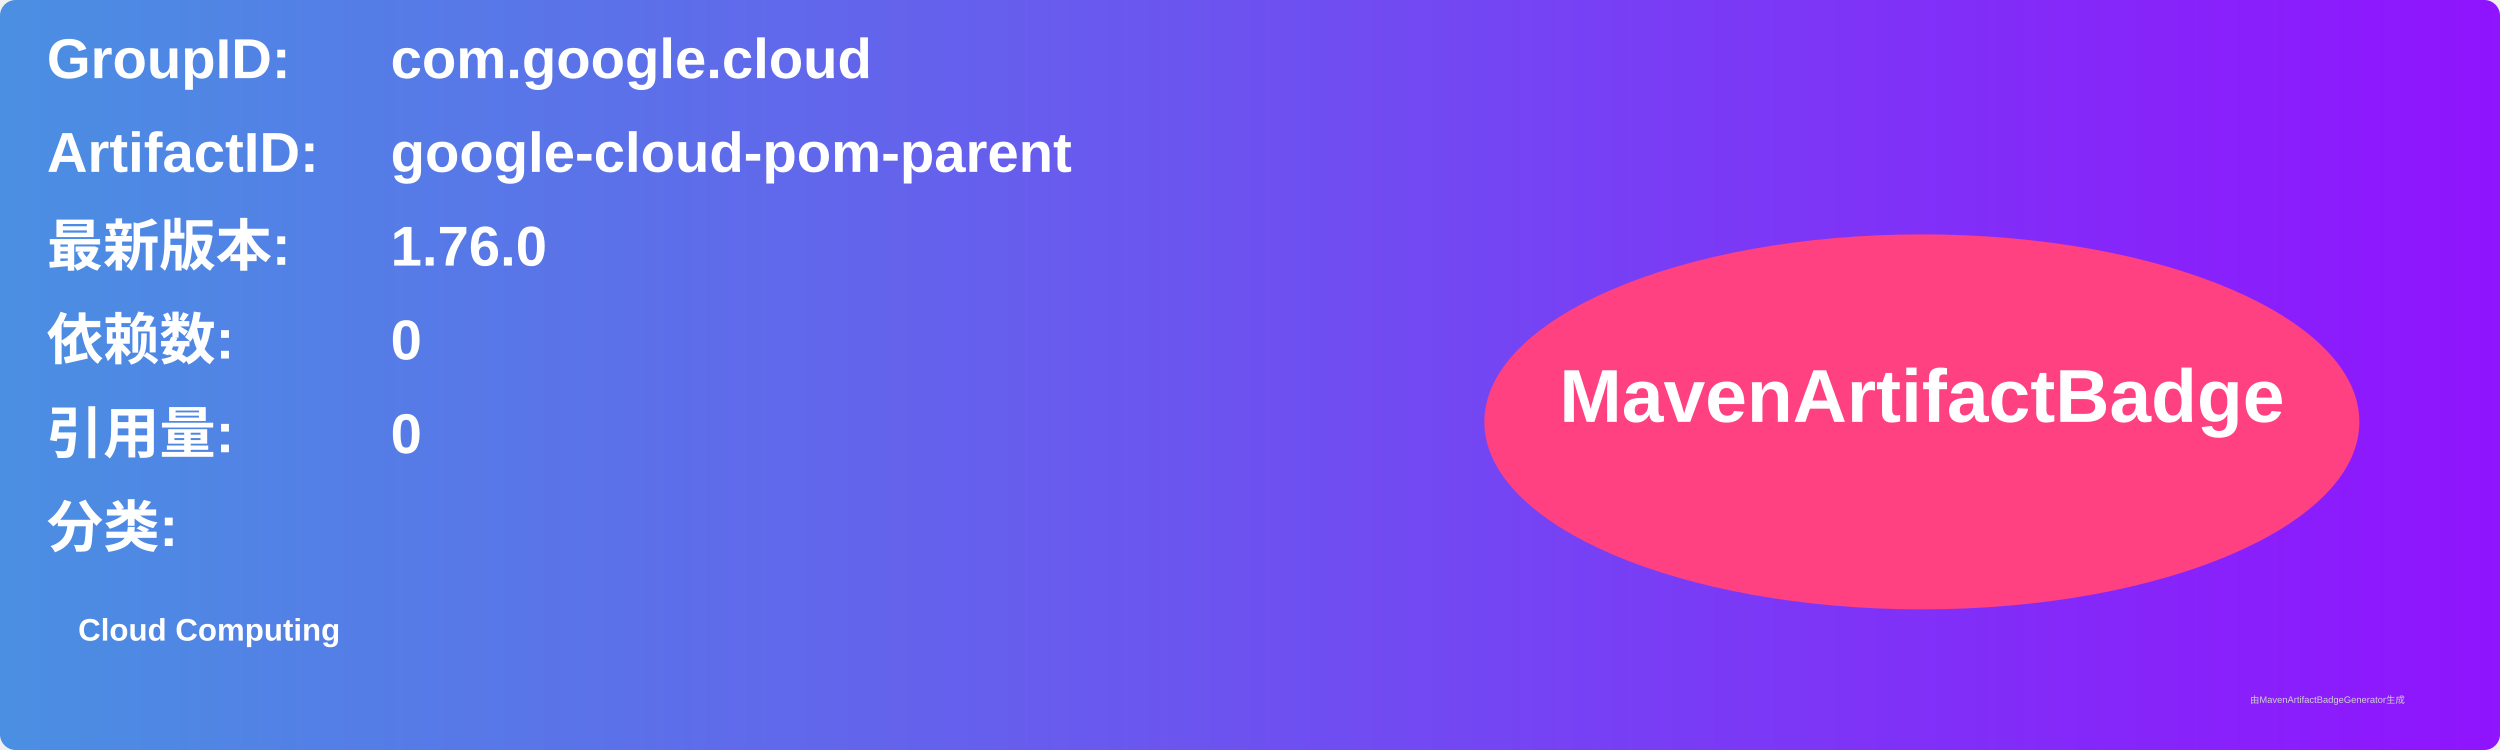
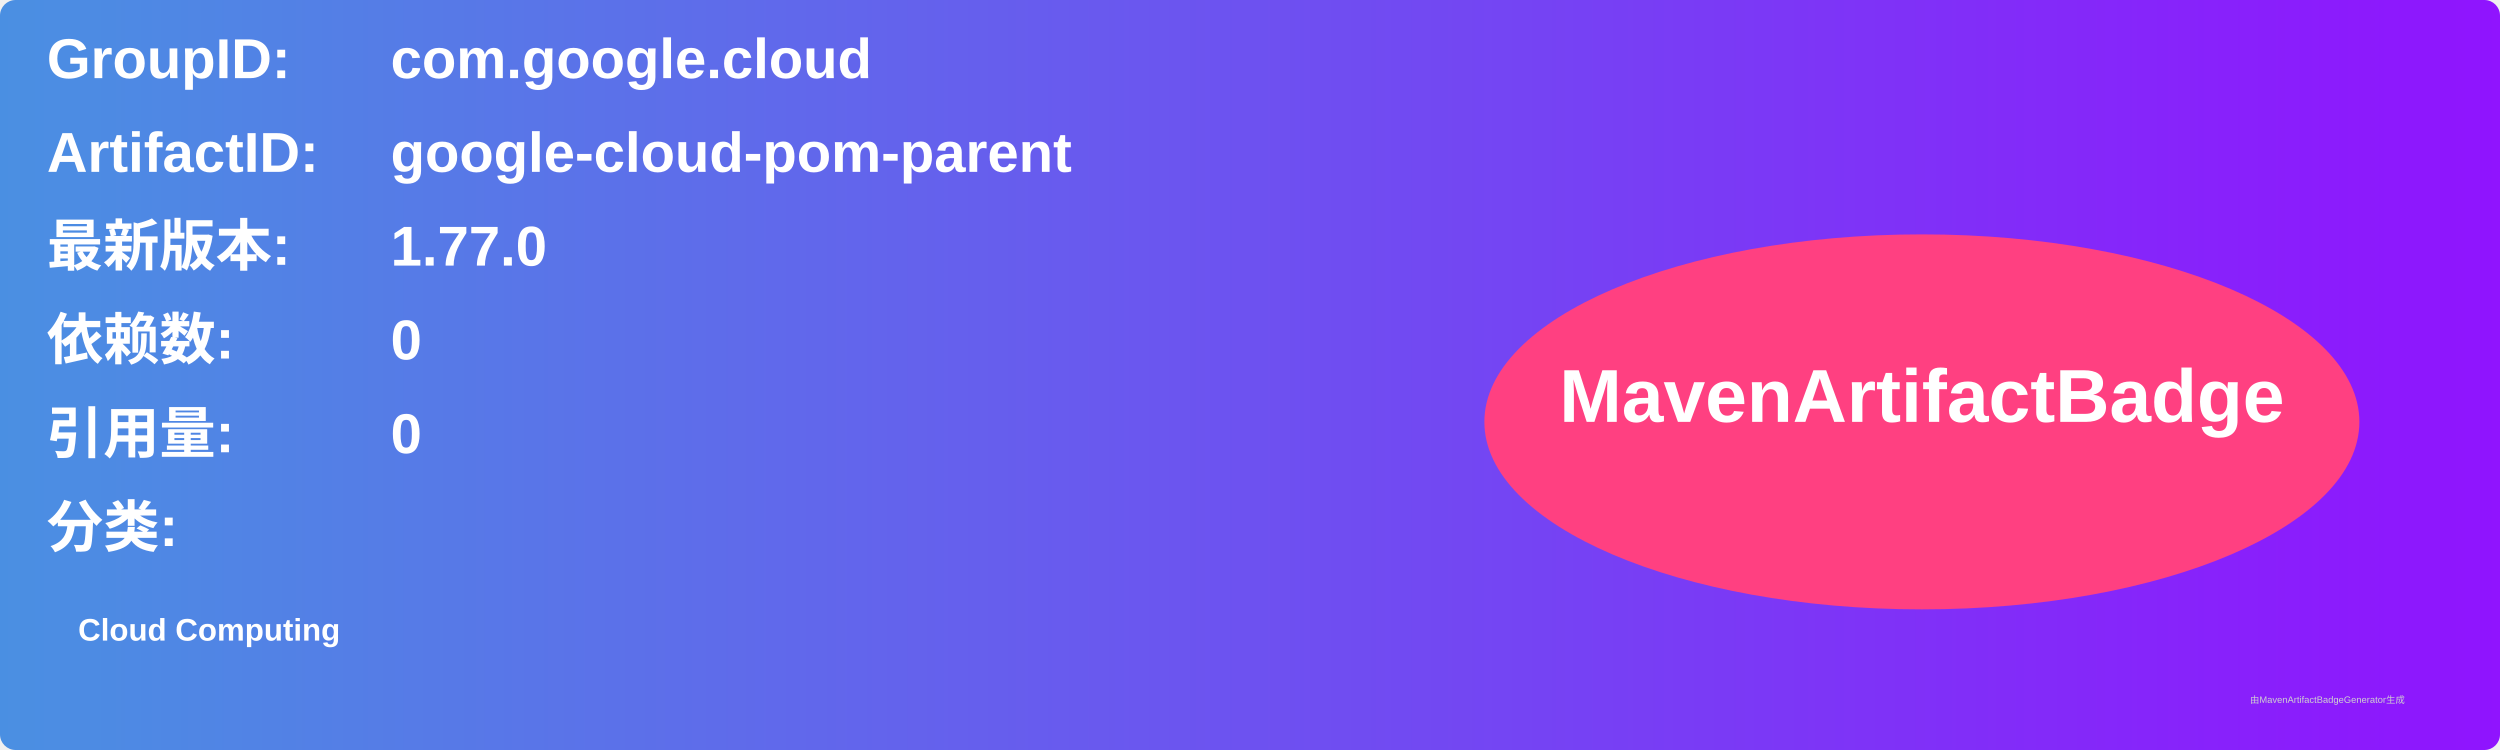
<svg xmlns="http://www.w3.org/2000/svg" width="800" height="240" viewBox="0 0 800 240">
  <linearGradient id="grad" x1="0%" y1="0%" x2="100%" y2="0%">
    <stop offset="0%" stop-color="#4a90e2" />
    <stop offset="100%" stop-color="#9013fe" />
  </linearGradient>
  <rect width="100%" height="100%" rx="5" ry="5" fill="url(#grad)" />
  <g transform="translate(15, 15)">
    <text x="0" y="10" font-family="Arial" font-size="18" fill="white" font-weight="bold" width="260">GroupID:</text>
    <text x="110" y="10" font-family="Arial" font-size="18" fill="white" font-weight="bold" width="460">com.google.cloud</text>
    <text x="0" y="40" font-family="Arial" font-size="18" fill="white" font-weight="bold" width="260">ArtifactID:</text>
    <text x="110" y="40" font-family="Arial" font-size="18" fill="white" font-weight="bold" width="460">google-cloud-pom-parent</text>
    <text x="0" y="70" font-family="Arial" font-size="18" fill="white" font-weight="bold">最新版本:</text>
    <text x="110" y="70" font-family="Arial" font-size="18" fill="white" font-weight="bold">
-       <tspan font-weight="bold">1.76.0</tspan>
+       <tspan font-weight="bold">1.77.0</tspan>
    </text>
    <text x="0" y="100" font-family="Arial" font-size="18" fill="white" font-weight="bold">依赖数: </text>
    <text x="110" y="100" font-family="Arial" font-size="18" fill="white">
      <tspan font-weight="bold">0</tspan>
    </text>
    <text x="0" y="130" font-family="Arial" font-size="18" fill="white" font-weight="bold">引用量: </text>
    <text x="110" y="130" font-family="Arial" font-size="18" fill="white">
      <tspan font-weight="bold">0</tspan>
    </text>
    <text x="0" y="160" font-family="Arial" font-size="18" fill="white" font-weight="bold">分类:</text>
    <text x="10" y="190" font-family="Arial" font-size="10" fill="white">
      <tspan font-weight="bold">Cloud Computing</tspan>
    </text>
    <ellipse cx="600" cy="120" rx="140" ry="60" fill="#ff4081" />
    <text x="600" y="120" text-anchor="middle" font-family="Arial" font-size="24" fill="white" font-weight="bold">MavenArtifactBadge</text>
  </g>
  <text x="720" y="225" font-family="Arial" font-size="3" fill="#d0d0d0">由MavenArtifactBadgeGenerator生成</text>
</svg>
